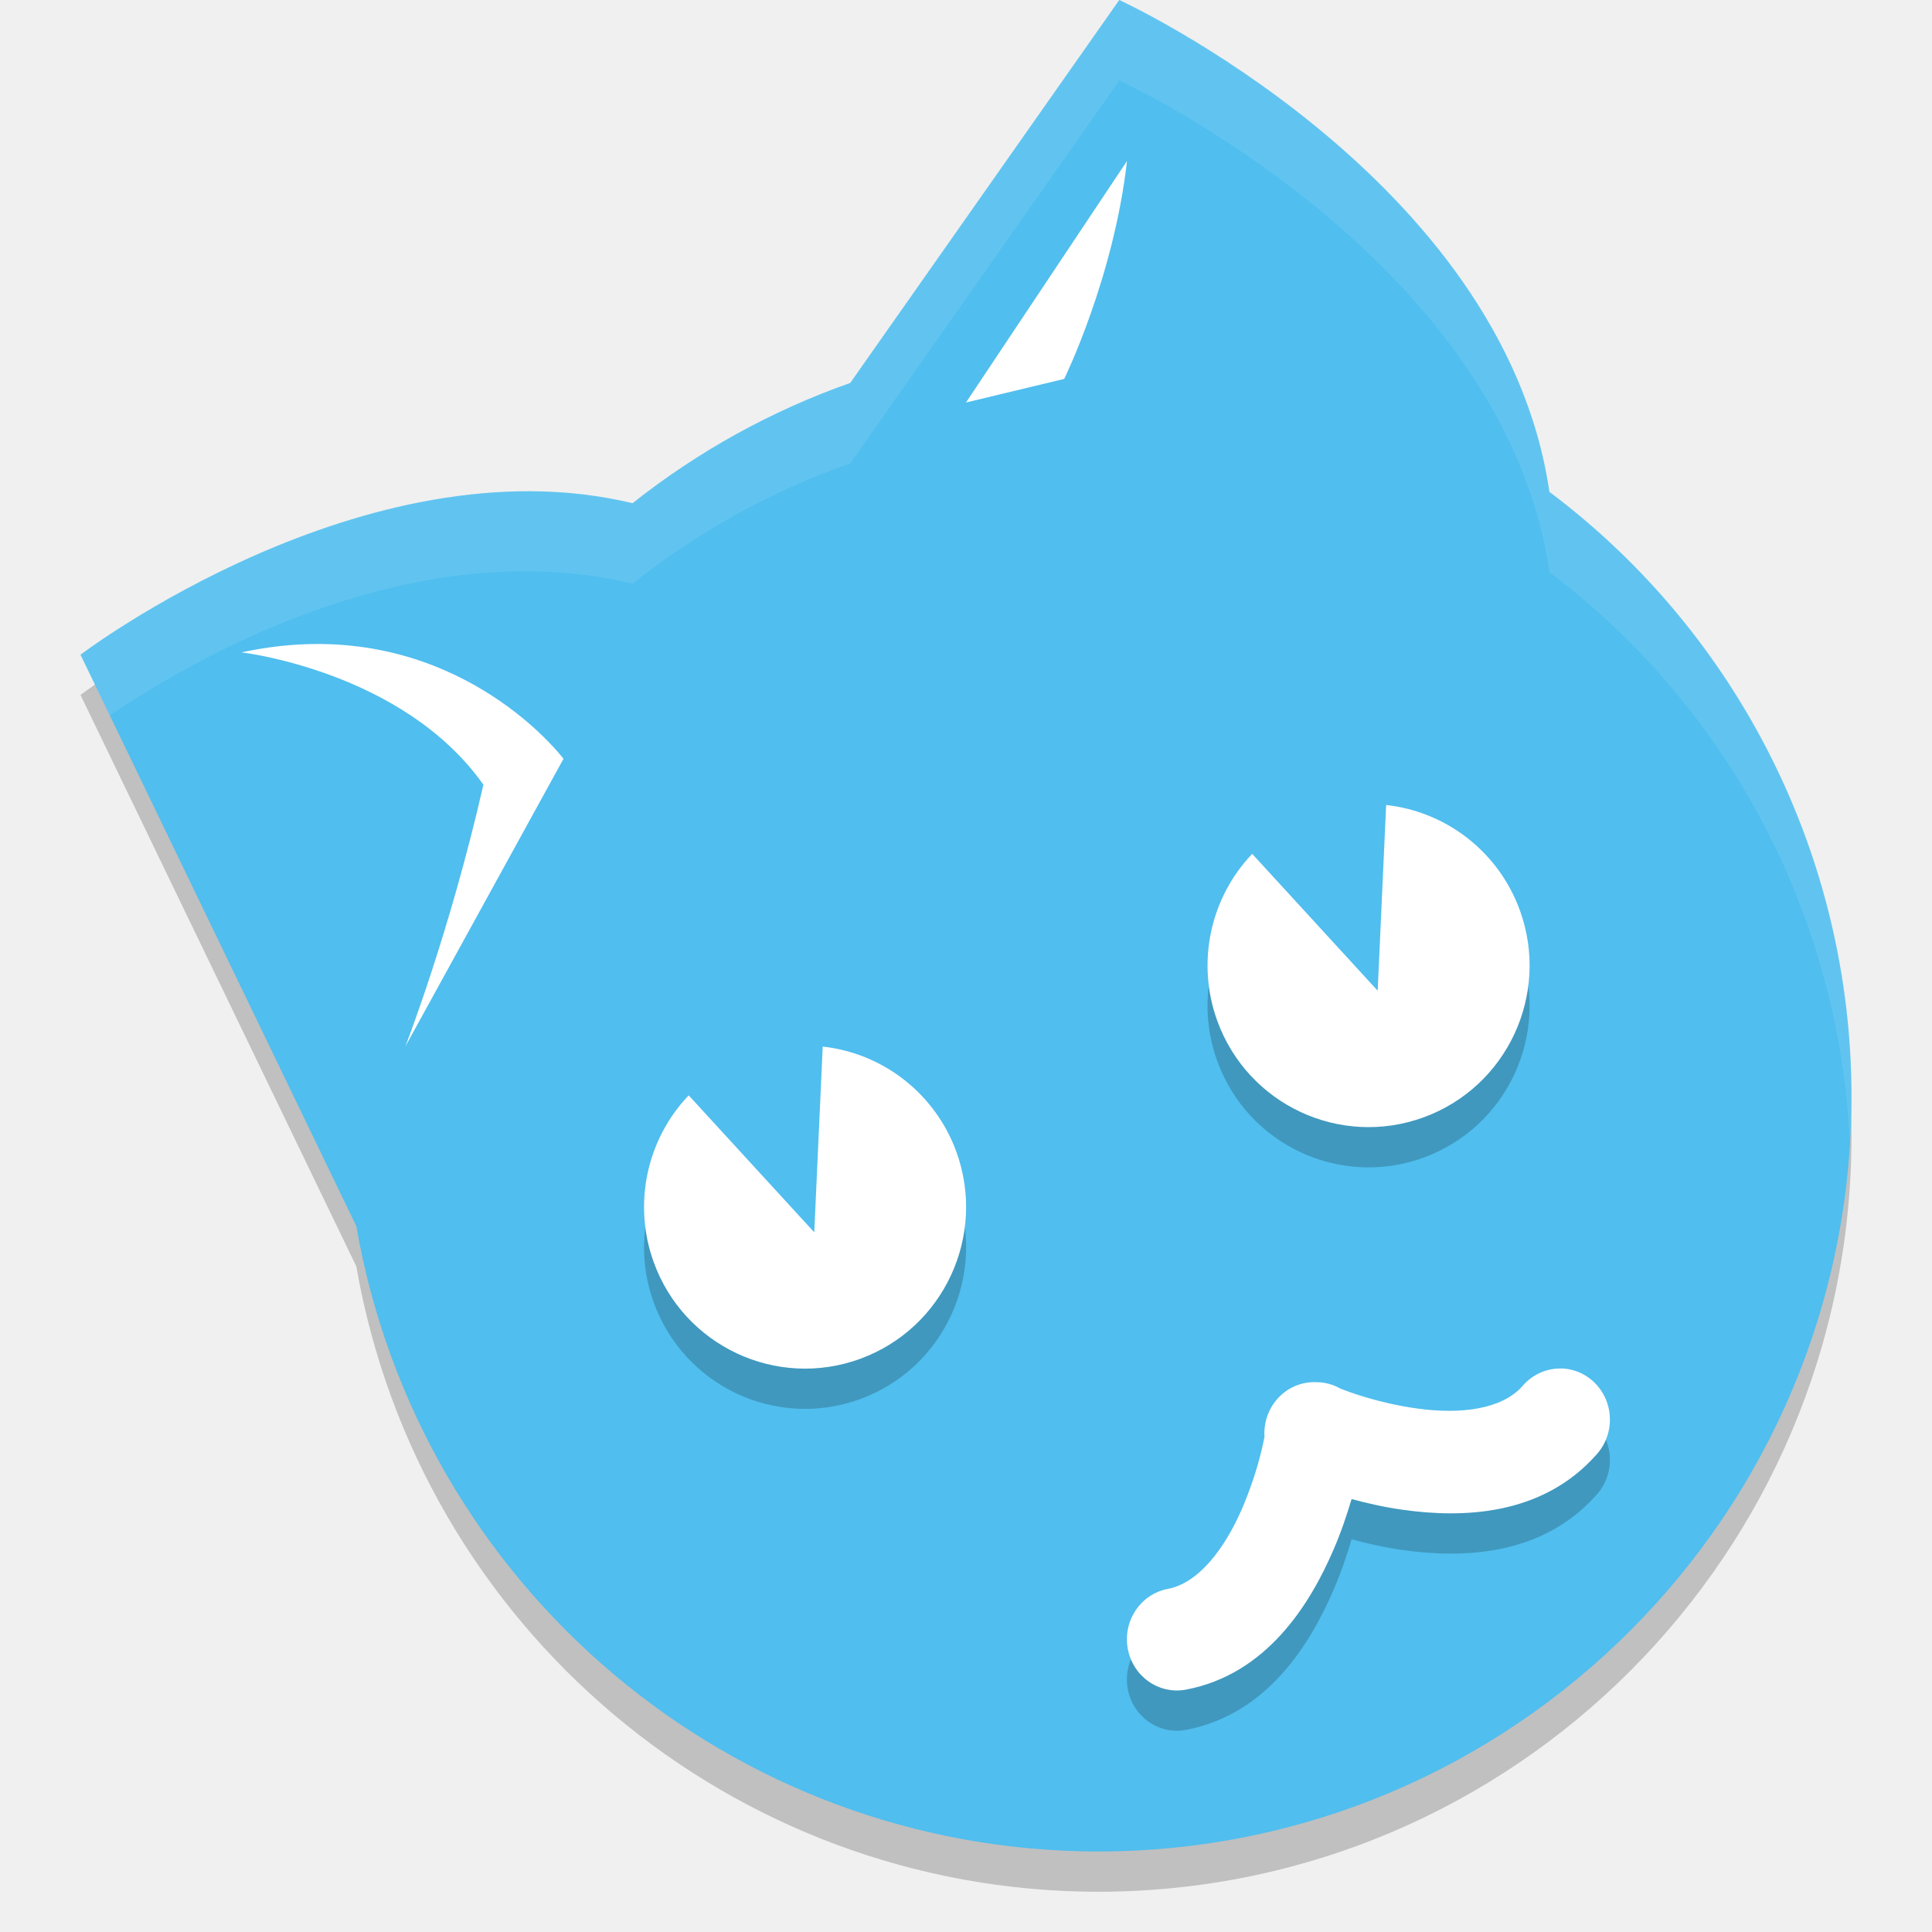
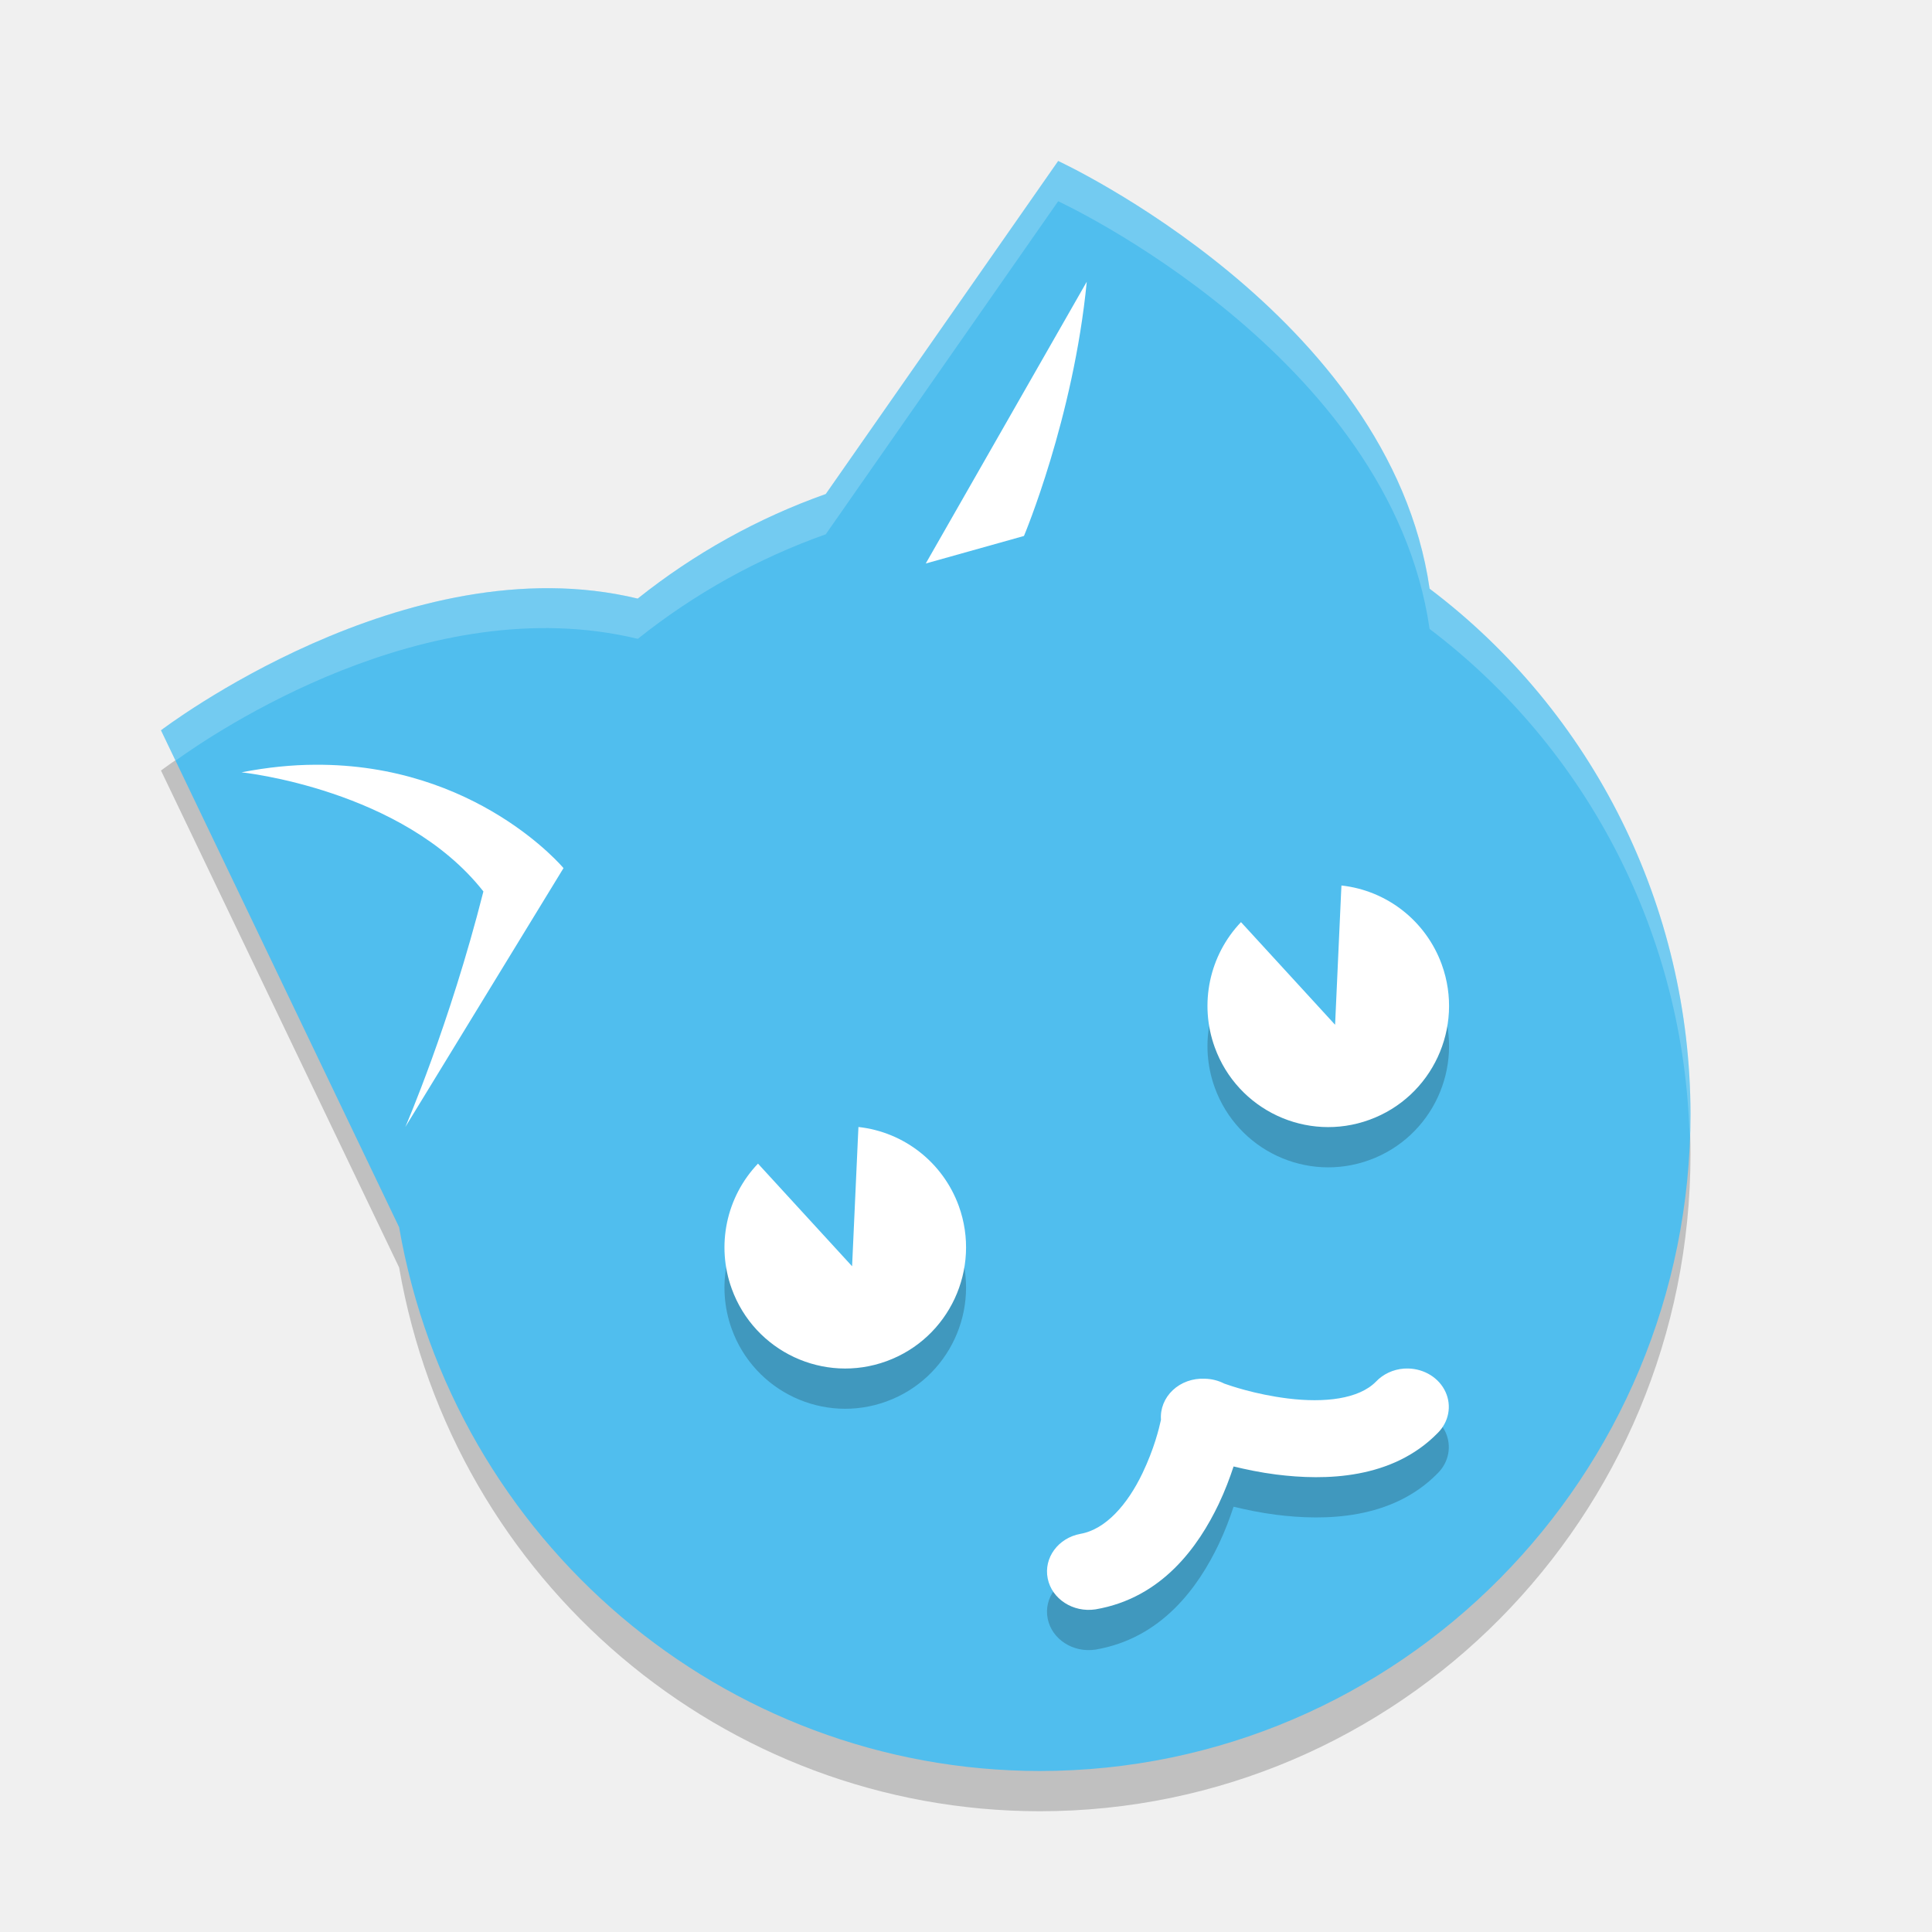
- <svg xmlns="http://www.w3.org/2000/svg" height="24" width="24" version="1">
-   <path style="opacity:0.2;stroke-width:1.143;stroke-linecap:round;stroke-linejoin:bevel;;" d="m 13.904,0.5 -3.342,4.757 A 9.362,9.388 0 0 0 7.858,6.751 C 4.531,5.952 1,8.633 1,8.633 L 4.426,15.731 A 9.362,9.388 0 0 0 13.638,23.5 9.362,9.388 0 0 0 23,14.112 9.362,9.388 0 0 0 19.247,6.61 C 18.677,2.688 13.904,0.5 13.904,0.5 Z" />
-   <path style="fill:#50beee;stroke-width:1.143;stroke-linecap:round;stroke-linejoin:bevel;;" d="m 13.904,0 -3.342,4.757 A 9.362,9.388 0 0 0 7.858,6.251 C 4.531,5.452 1,8.133 1,8.133 L 4.426,15.231 A 9.362,9.388 0 0 0 13.638,23 9.362,9.388 0 0 0 23,13.612 9.362,9.388 0 0 0 19.247,6.11 C 18.677,2.188 13.904,0 13.904,0 Z" />
-   <path style="fill:#ffffff;stroke-width:0.398px;" d="M 3.915,8 C 3.628,8.002 3.324,8.034 3,8.104 c 0,0 2.007,0.231 3.005,1.644 C 5.584,11.595 5.035,13 5.035,13 L 7,9.426 c 0,0 -1.081,-1.441 -3.085,-1.426 z" />
-   <path style="fill:#ffffff;stroke-width:0.372px;" d="M 14,2 12,5 13.22,4.707 C 13.22,4.707 13.835,3.455 14,2 Z" />
-   <path style="opacity:0.1;fill:#ffffff;stroke-width:1.143;stroke-linecap:round;stroke-linejoin:bevel;;" d="M 13.904,0 10.562,4.756 A 9.362,9.388 0 0 0 7.857,6.25 C 4.53,5.451 1,8.133 1,8.133 l 0.365,0.754 C 2.2,8.318 5.034,6.572 7.857,7.25 A 9.362,9.388 0 0 1 10.562,5.756 L 13.904,1 c 0,0 4.774,2.187 5.344,6.109 A 9.362,9.388 0 0 1 22.979,14.207 9.362,9.388 0 0 0 23,13.611 9.362,9.388 0 0 0 19.248,6.109 C 18.678,2.187 13.904,0 13.904,0 Z" />
-   <path style="opacity:0.2;stroke-width:0.709;stroke-linecap:round;stroke-linejoin:bevel;;" d="m 8.555,14.107 a 2,2.007 0 0 0 -0.434,2.073 2,2.007 0 0 0 2.564,1.2 2,2.007 0 0 0 1.195,-2.573 2,2.007 0 0 0 -1.66,-1.306 l -0.006,0.135 -0.099,2.172 -1.467,-1.6 z" />
-   <path style="fill:#ffffff;stroke-width:0.709;stroke-linecap:round;stroke-linejoin:bevel;;" d="m 30.346,12.118 a 2,2.007 0 0 0 -0.434,2.073 2,2.007 0 0 0 2.564,1.2 2,2.007 0 0 0 1.195,-2.573 2,2.007 0 0 0 -1.66,-1.306 l -0.006,0.135 -0.099,2.172 -1.467,-1.6 z" />
-   <path style="opacity:0.2;stroke-width:0.709;stroke-linecap:round;stroke-linejoin:bevel;;" d="m 15.555,11.107 a 2,2.007 0 0 0 -0.434,2.073 2,2.007 0 0 0 2.564,1.2 2,2.007 0 0 0 1.195,-2.573 A 2,2.007 0 0 0 17.219,10.5 l -0.006,0.135 -0.099,2.172 -1.467,-1.6 z" />
-   <path style="fill:#ffffff;stroke-width:0.709;stroke-linecap:round;stroke-linejoin:bevel;;" d="m 8.555,13.607 a 2,2.007 0 0 0 -0.434,2.073 2,2.007 0 0 0 2.564,1.2 2,2.007 0 0 0 1.195,-2.573 2,2.007 0 0 0 -1.66,-1.306 l -0.006,0.135 -0.099,2.172 -1.467,-1.6 z" />
-   <path style="fill:#ffffff;stroke-width:0.709;stroke-linecap:round;stroke-linejoin:bevel;;" d="m 15.555,10.607 a 2,2.007 0 0 0 -0.434,2.073 2,2.007 0 0 0 2.564,1.2 2,2.007 0 0 0 1.195,-2.573 A 2,2.007 0 0 0 17.219,10 l -0.006,0.135 -0.099,2.172 -1.467,-1.6 z" />
-   <path style="color:#000000;font-variant-ligatures:normal;font-variant-position:normal;font-variant-caps:normal;font-variant-numeric:normal;font-variant-alternates:normal;font-feature-settings:normal;;text-orientation:mixed;shape-padding:0;opacity:0.2;vector-effect:none;stroke-width:1.256;stroke-linecap:round;;;" d="m 19.392,17.5 a 0.62,0.636 0 0 0 -0.061,0.002 0.62,0.636 0 0 0 -0.418,0.216 c -0.256,0.29 -0.768,0.355 -1.316,0.278 -0.49,-0.069 -0.863,-0.213 -0.947,-0.247 a 0.62,0.636 0 0 0 -0.291,-0.079 0.62,0.636 0 0 0 -0.651,0.679 c -0.03,0.151 -0.101,0.477 -0.276,0.885 -0.223,0.518 -0.55,0.933 -0.925,1.004 a 0.621,0.636 0 0 0 0.226,1.251 c 0.997,-0.189 1.537,-1.05 1.834,-1.742 0.096,-0.223 0.165,-0.432 0.223,-0.625 0.191,0.051 0.399,0.1 0.635,0.133 0.731,0.103 1.729,0.083 2.409,-0.688 a 0.62,0.636 0 0 0 -0.442,-1.068 z" />
-   <path style="font-variant-ligatures:normal;font-variant-position:normal;font-variant-caps:normal;font-variant-numeric:normal;font-variant-alternates:normal;font-feature-settings:normal;;text-orientation:mixed;shape-padding:0;vector-effect:none;fill:#ffffff;stroke-width:1.256;stroke-linecap:round;;;" d="m 19.392,17 a 0.62,0.636 0 0 0 -0.061,0.002 0.62,0.636 0 0 0 -0.418,0.216 c -0.256,0.29 -0.768,0.355 -1.316,0.278 -0.49,-0.069 -0.863,-0.213 -0.947,-0.247 a 0.62,0.636 0 0 0 -0.291,-0.079 0.62,0.636 0 0 0 -0.651,0.679 c -0.03,0.151 -0.101,0.477 -0.276,0.885 -0.223,0.518 -0.55,0.933 -0.925,1.004 a 0.621,0.636 0 0 0 0.226,1.251 c 0.997,-0.189 1.537,-1.05 1.834,-1.742 0.096,-0.223 0.165,-0.432 0.223,-0.625 0.191,0.051 0.399,0.1 0.635,0.133 0.731,0.103 1.729,0.083 2.409,-0.688 a 0.62,0.636 0 0 0 -0.442,-1.068 z" />
+ <svg xmlns="http://www.w3.org/2000/svg" height="24" width="24" version="1" id="svg26">
+   <defs id="defs30" />
+   <path style="opacity:0.2;fill:#000000;fill-opacity:1;stroke-width:0.991;stroke-linecap:round;stroke-linejoin:bevel" d="M 13.145,2.5 10.258,6.637 A 8.085,8.163 0 0 0 7.922,7.936 C 5.049,7.241 2,9.572 2,9.572 L 4.958,15.745 A 8.085,8.163 0 0 0 12.915,22.5 8.085,8.163 0 0 0 21,14.337 8.085,8.163 0 0 0 17.759,7.813 C 17.267,4.403 13.145,2.5 13.145,2.5 Z" id="path4-3" />
+   <path style="fill:#50beee;stroke-width:0.991;stroke-linecap:round;stroke-linejoin:bevel" d="M 13.145,2 10.258,6.137 A 8.085,8.163 0 0 0 7.922,7.436 C 5.049,6.741 2,9.072 2,9.072 L 4.958,15.245 A 8.085,8.163 0 0 0 12.915,22 8.085,8.163 0 0 0 21,13.837 8.085,8.163 0 0 0 17.759,7.313 C 17.267,3.903 13.145,2 13.145,2 Z" id="path4" />
+   <path style="fill:#ffffff;stroke-width:0.378px" d="m 3.915,9.5 c -0.286,0.001 -0.591,0.031 -0.915,0.094 0,0 2.007,0.208 3.005,1.48 C 5.584,12.736 5.035,14 5.035,14 L 7,10.784 c 0,0 -1.081,-1.297 -3.085,-1.284 z" id="path6" />
+   <path style="fill:#ffffff;stroke-width:0.402px" d="M 13.5,3.5 11.5,7 12.72,6.658 c 0,0 0.615,-1.46 0.78,-3.158 z" id="path8" />
+   <path style="opacity:0.2;stroke-width:0.532;stroke-linecap:round;stroke-linejoin:bevel" d="M 9.416,14.955 A 1.5,1.505 0 0 0 9.09,16.51 1.5,1.505 0 0 0 11.013,17.409 1.5,1.505 0 0 0 11.91,15.48 1.5,1.505 0 0 0 10.664,14.5 l -0.005,0.101 -0.074,1.629 -1.1,-1.2 z" id="path10" />
+   <path style="opacity:0.2;stroke-width:0.532;stroke-linecap:round;stroke-linejoin:bevel" d="m 15.416,11.955 a 1.5,1.505 0 0 0 -0.326,1.555 1.5,1.505 0 0 0 1.923,0.9 1.5,1.505 0 0 0 0.897,-1.929 1.5,1.505 0 0 0 -1.245,-0.98 l -0.005,0.101 -0.074,1.629 -1.1,-1.2 z" id="path12" />
+   <path style="fill:#ffffff;stroke-width:0.532;stroke-linecap:round;stroke-linejoin:bevel" d="M 9.416,14.455 A 1.5,1.505 0 0 0 9.09,16.01 1.5,1.505 0 0 0 11.013,16.909 1.5,1.505 0 0 0 11.91,14.98 1.5,1.505 0 0 0 10.664,14 l -0.005,0.101 -0.074,1.629 -1.1,-1.2 z" id="path14" />
+   <path style="fill:#ffffff;stroke-width:0.532;stroke-linecap:round;stroke-linejoin:bevel" d="m 15.416,11.455 a 1.5,1.505 0 0 0 -0.326,1.555 1.5,1.505 0 0 0 1.923,0.9 1.5,1.505 0 0 0 0.897,-1.929 A 1.5,1.505 0 0 0 16.664,11 l -0.005,0.101 -0.074,1.629 -1.1,-1.2 z" id="path16" />
+   <path style="font-variant-ligatures:normal;font-variant-position:normal;font-variant-caps:normal;font-variant-numeric:normal;font-variant-alternates:normal;font-feature-settings:normal;text-orientation:mixed;shape-padding:0;opacity:0.2;vector-effect:none;fill:#000000;fill-opacity:1;stroke-width:0.993;stroke-linecap:round" d="m 17.493,17.5 a 0.517,0.477 0 0 0 -0.051,0.001 0.517,0.477 0 0 0 -0.349,0.162 c -0.213,0.217 -0.64,0.266 -1.097,0.209 -0.408,-0.051 -0.719,-0.16 -0.789,-0.185 a 0.517,0.477 0 0 0 -0.242,-0.06 0.517,0.477 0 0 0 -0.543,0.51 c -0.025,0.113 -0.084,0.358 -0.23,0.664 -0.186,0.389 -0.458,0.699 -0.771,0.753 a 0.518,0.477 0 0 0 0.188,0.938 c 0.831,-0.142 1.281,-0.788 1.529,-1.306 0.08,-0.168 0.138,-0.324 0.186,-0.469 0.159,0.038 0.333,0.075 0.529,0.1 0.609,0.077 1.441,0.062 2.007,-0.516 a 0.517,0.477 0 0 0 -0.368,-0.801 z" id="path20-7" />
+   <path style="font-variant-ligatures:normal;font-variant-position:normal;font-variant-caps:normal;font-variant-numeric:normal;font-variant-alternates:normal;font-feature-settings:normal;text-orientation:mixed;shape-padding:0;vector-effect:none;fill:#ffffff;stroke-width:0.993;stroke-linecap:round" d="m 17.493,17 a 0.517,0.477 0 0 0 -0.051,0.001 0.517,0.477 0 0 0 -0.349,0.162 c -0.213,0.217 -0.64,0.266 -1.097,0.209 -0.408,-0.051 -0.719,-0.16 -0.789,-0.185 a 0.517,0.477 0 0 0 -0.242,-0.06 0.517,0.477 0 0 0 -0.543,0.51 c -0.025,0.113 -0.084,0.358 -0.23,0.664 -0.186,0.389 -0.458,0.699 -0.771,0.753 a 0.518,0.477 0 0 0 0.188,0.938 c 0.831,-0.142 1.281,-0.788 1.529,-1.306 0.08,-0.168 0.138,-0.324 0.186,-0.469 0.159,0.038 0.333,0.075 0.529,0.1 0.609,0.077 1.441,0.062 2.007,-0.516 a 0.517,0.477 0 0 0 -0.368,-0.801 z" id="path20" />
+   <path style="opacity:0.2;fill:#ffffff;fill-opacity:1;stroke-width:0.991;stroke-linecap:round;stroke-linejoin:bevel" d="m 13.145,2 -2.887,4.137 A 8.085,8.163 0 0 0 7.923,7.436 C 5.05,6.74 2,9.072 2,9.072 l 0.181,0.377 C 2.642,9.117 5.299,7.301 7.923,7.936 a 8.085,8.163 0 0 1 2.335,-1.299 l 2.887,-4.137 c 0,0 4.122,1.903 4.614,5.313 A 8.085,8.163 0 0 1 20.989,14.13 8.085,8.163 0 0 0 21,13.837 8.085,8.163 0 0 0 17.759,7.313 C 17.267,3.903 13.145,2 13.145,2 Z" id="path4-5" />
</svg>
